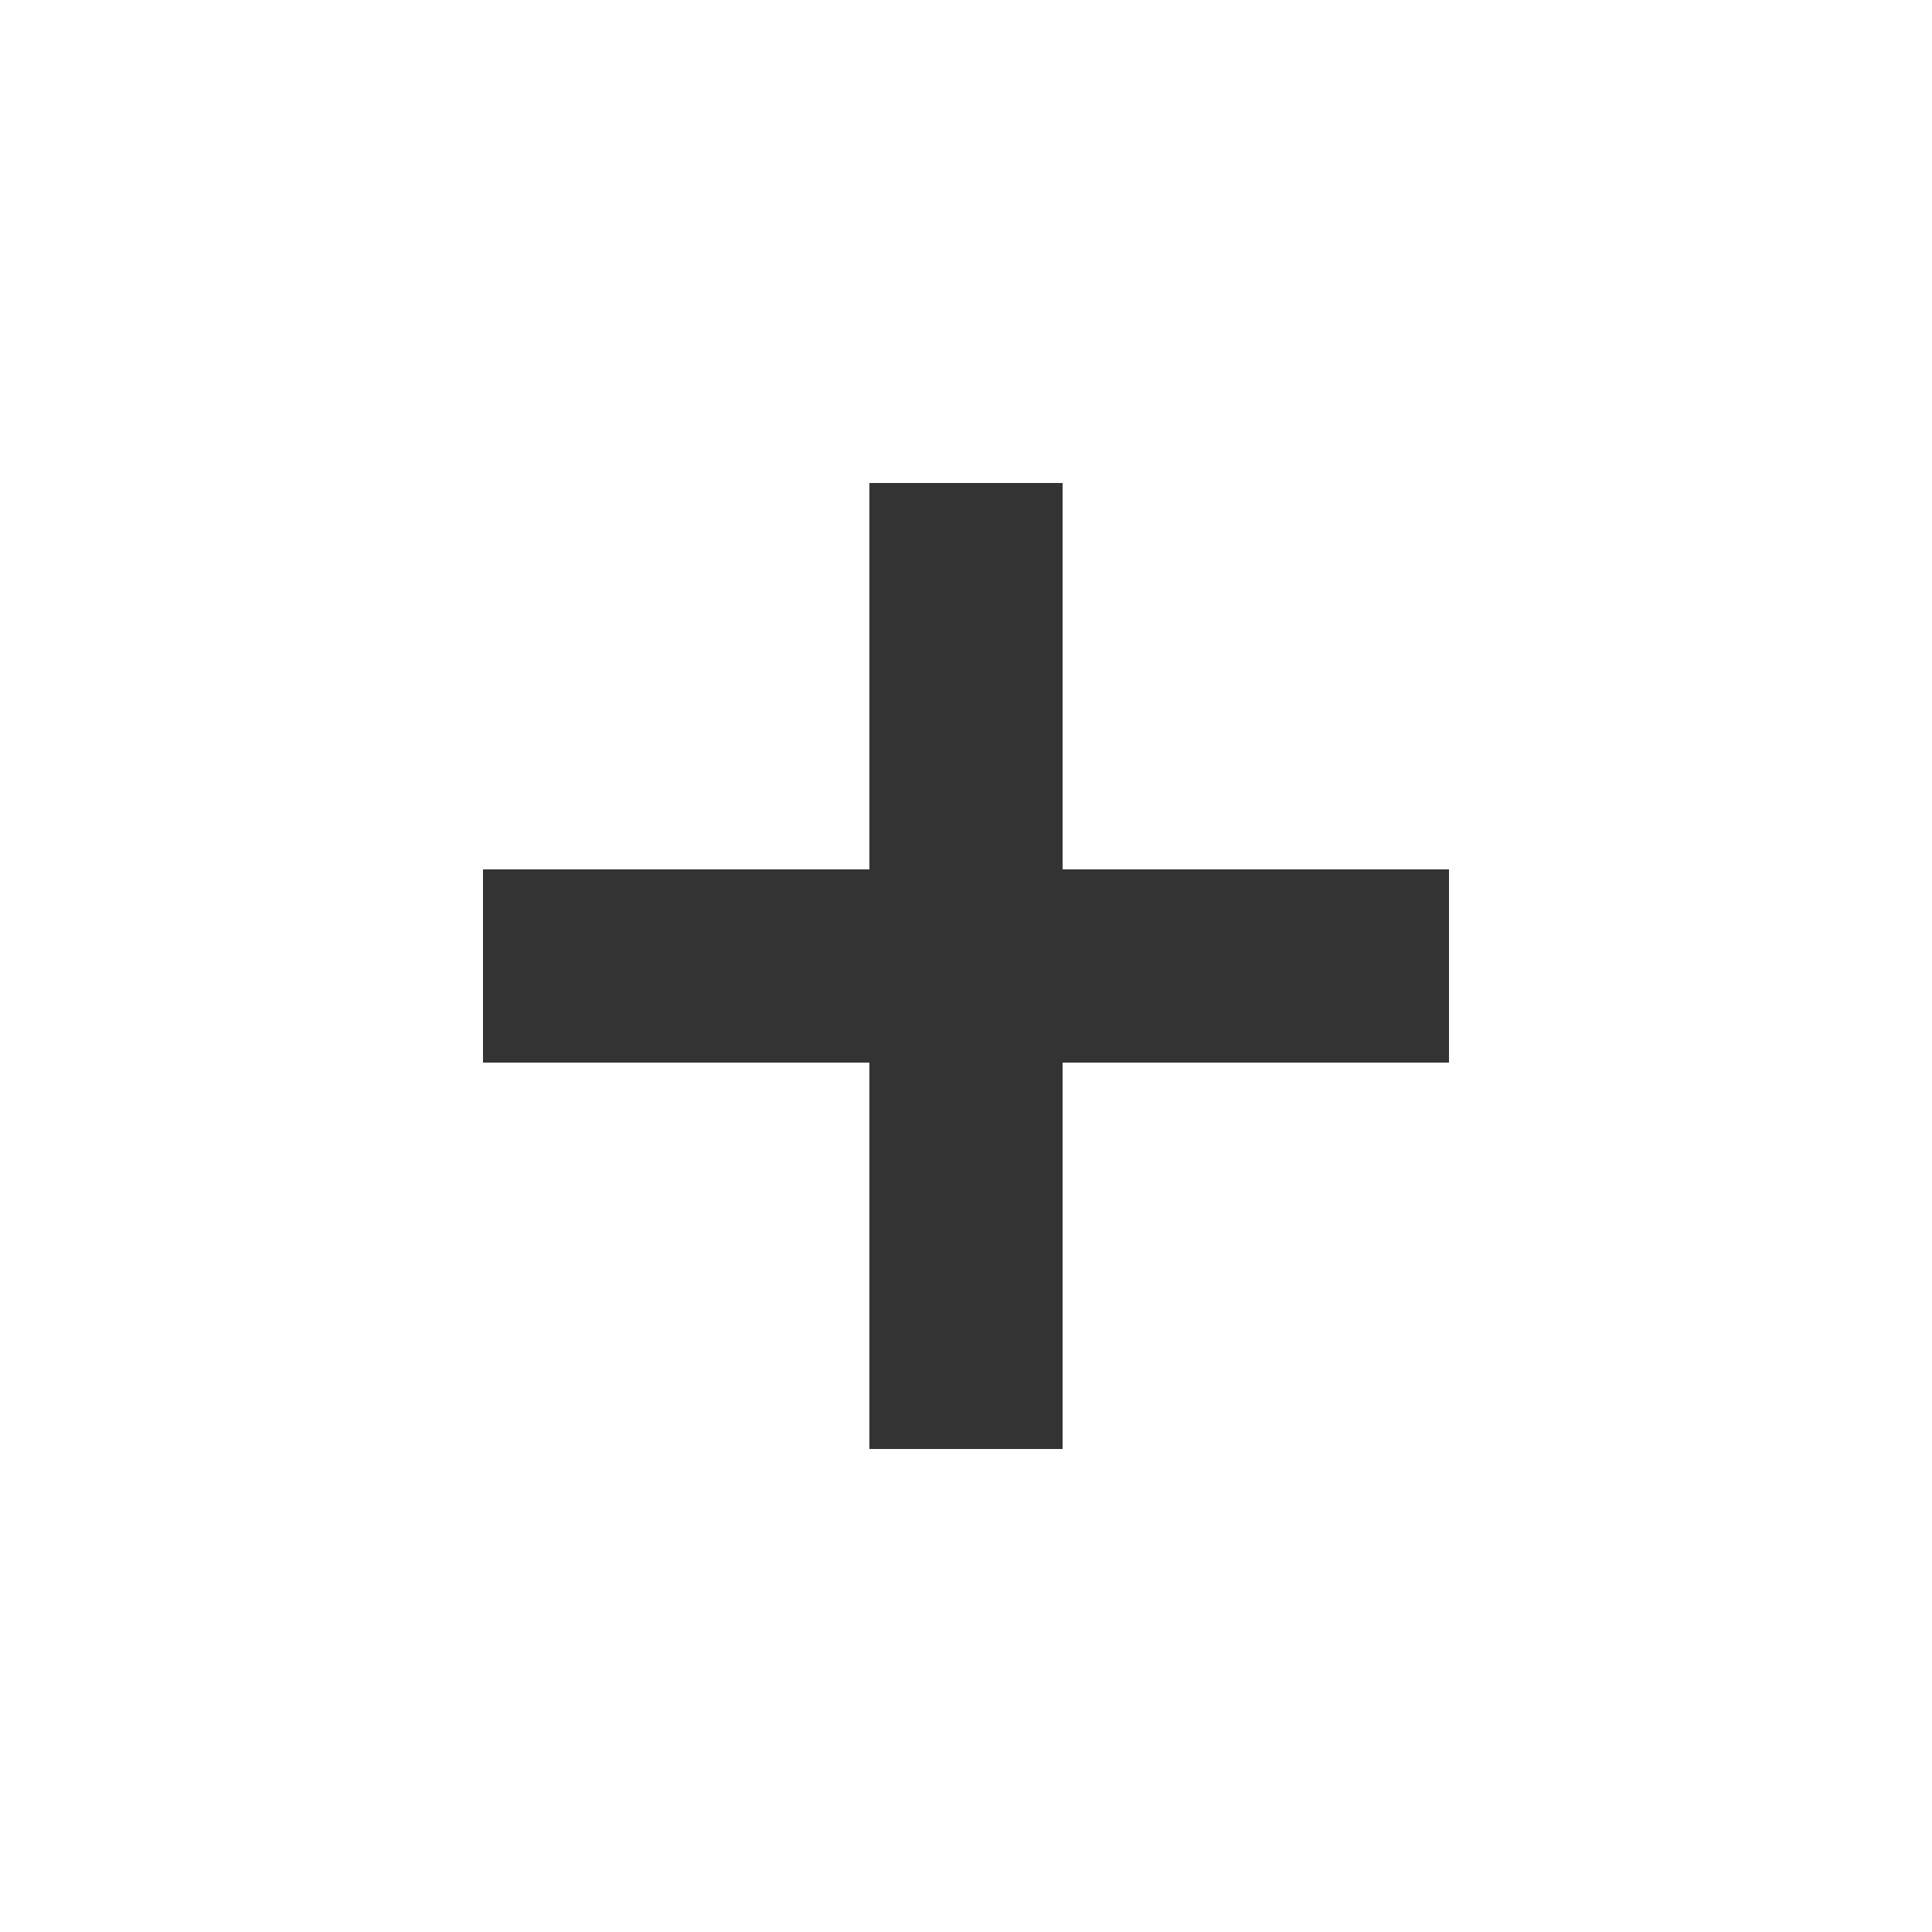
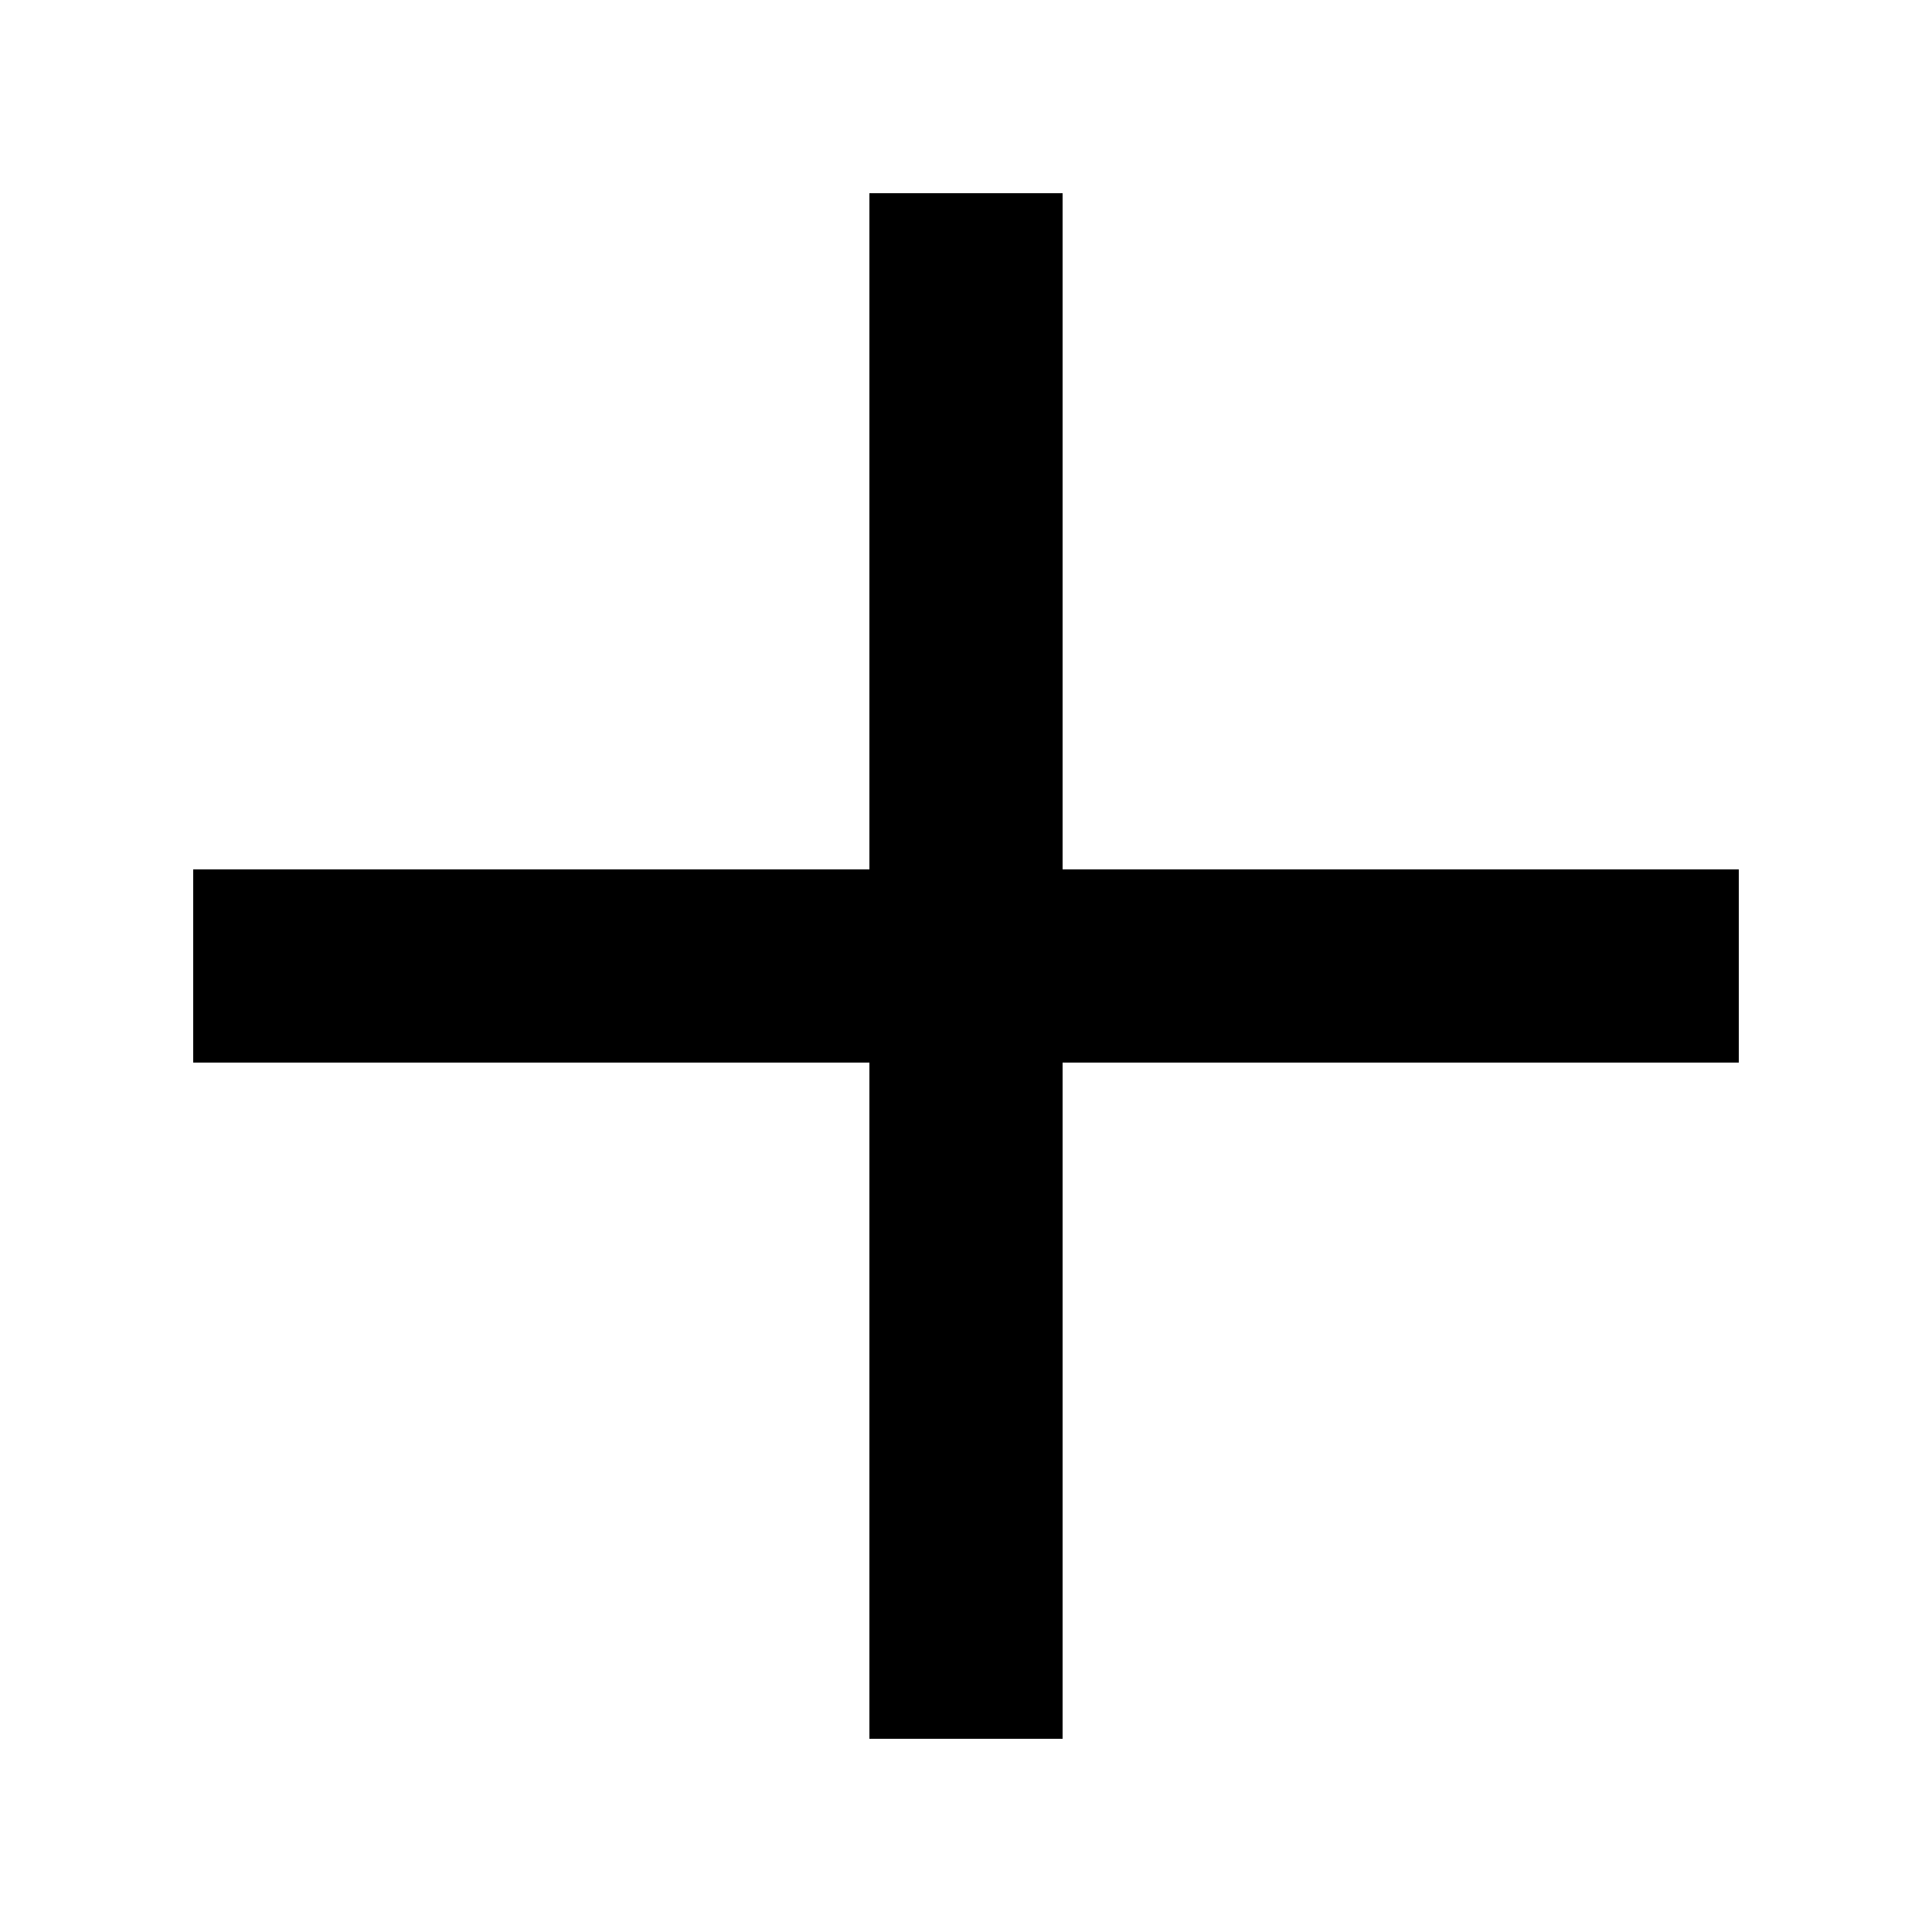
- <svg xmlns="http://www.w3.org/2000/svg" width="20" height="20" viewBox="0 0 20 20" fill="none">
-   <path d="M9 11V15H11V11H15V9H11V5H9V9H5V11H9Z" fill="#333333" />
+ <svg xmlns="http://www.w3.org/2000/svg" version="1.1" id="Layer_1" x="0px" y="0px" viewBox="0 0 20 20" style="enable-background:new 0 0 20 20;" xml:space="preserve">
+   <polygon points="11,9 18,9 18,11 11,11 11,18 9,18 9,11 2,11 2,9 9,9 9,2 11,2 " />
</svg>
